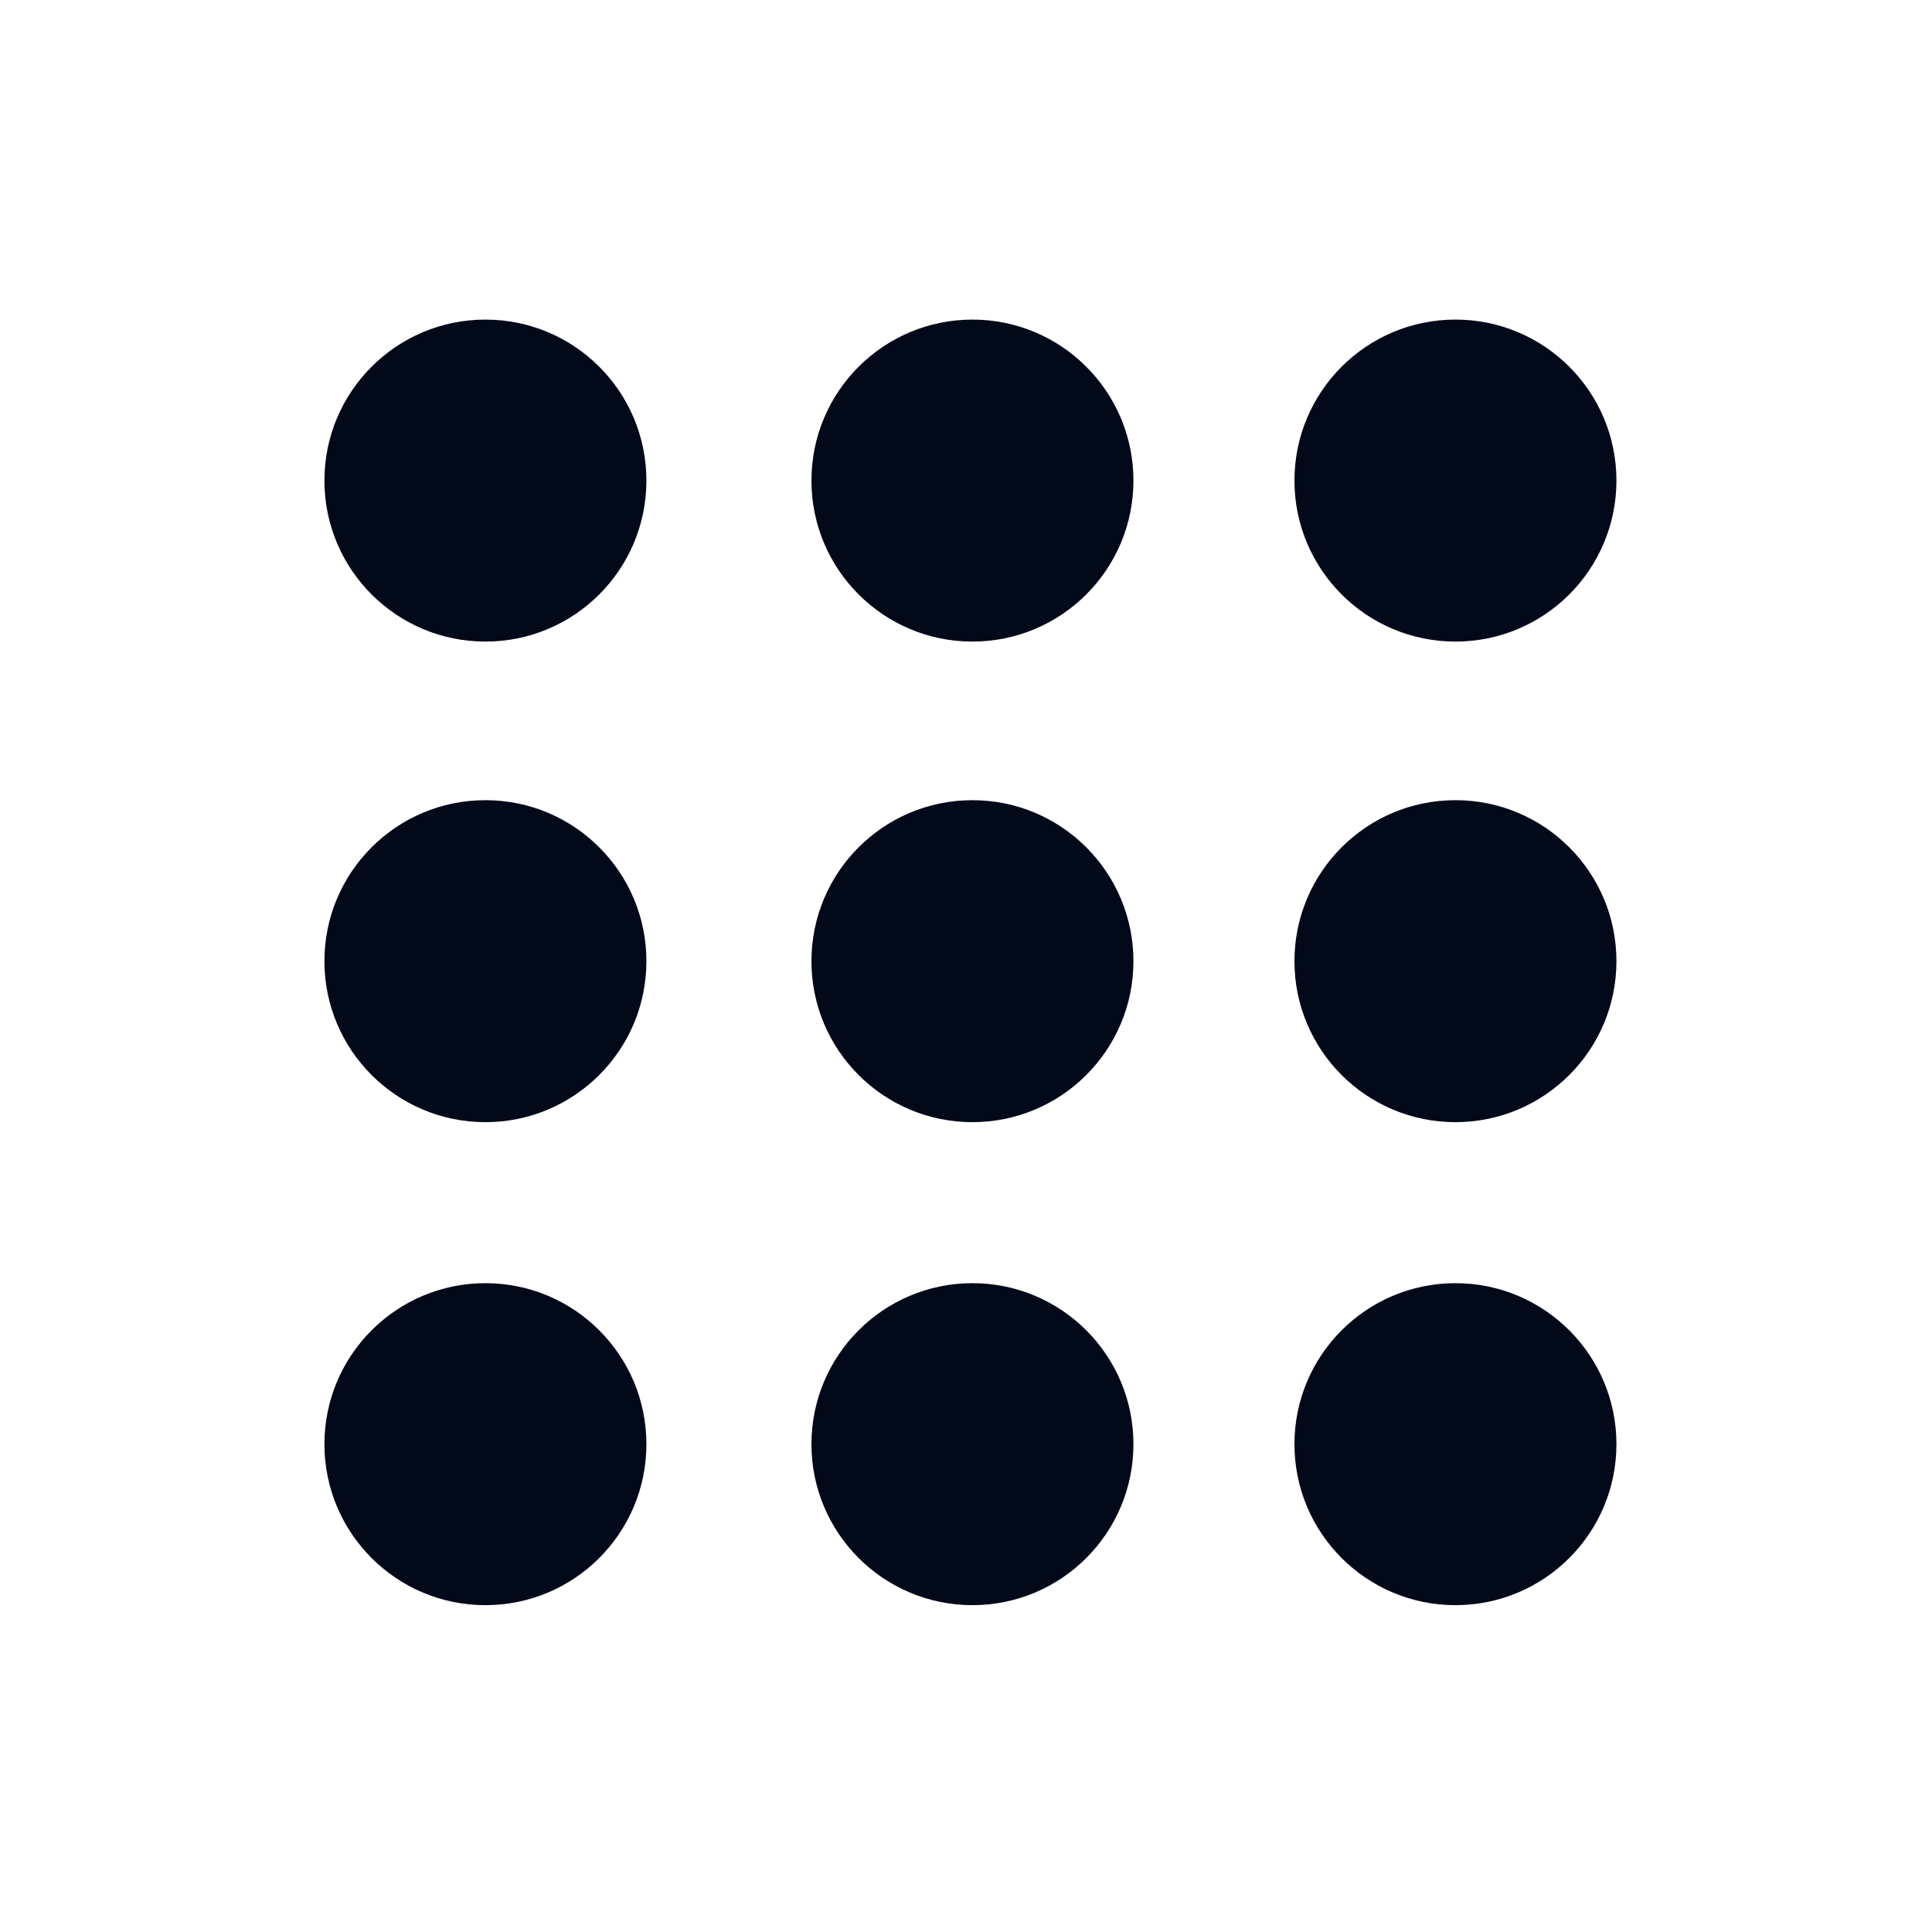
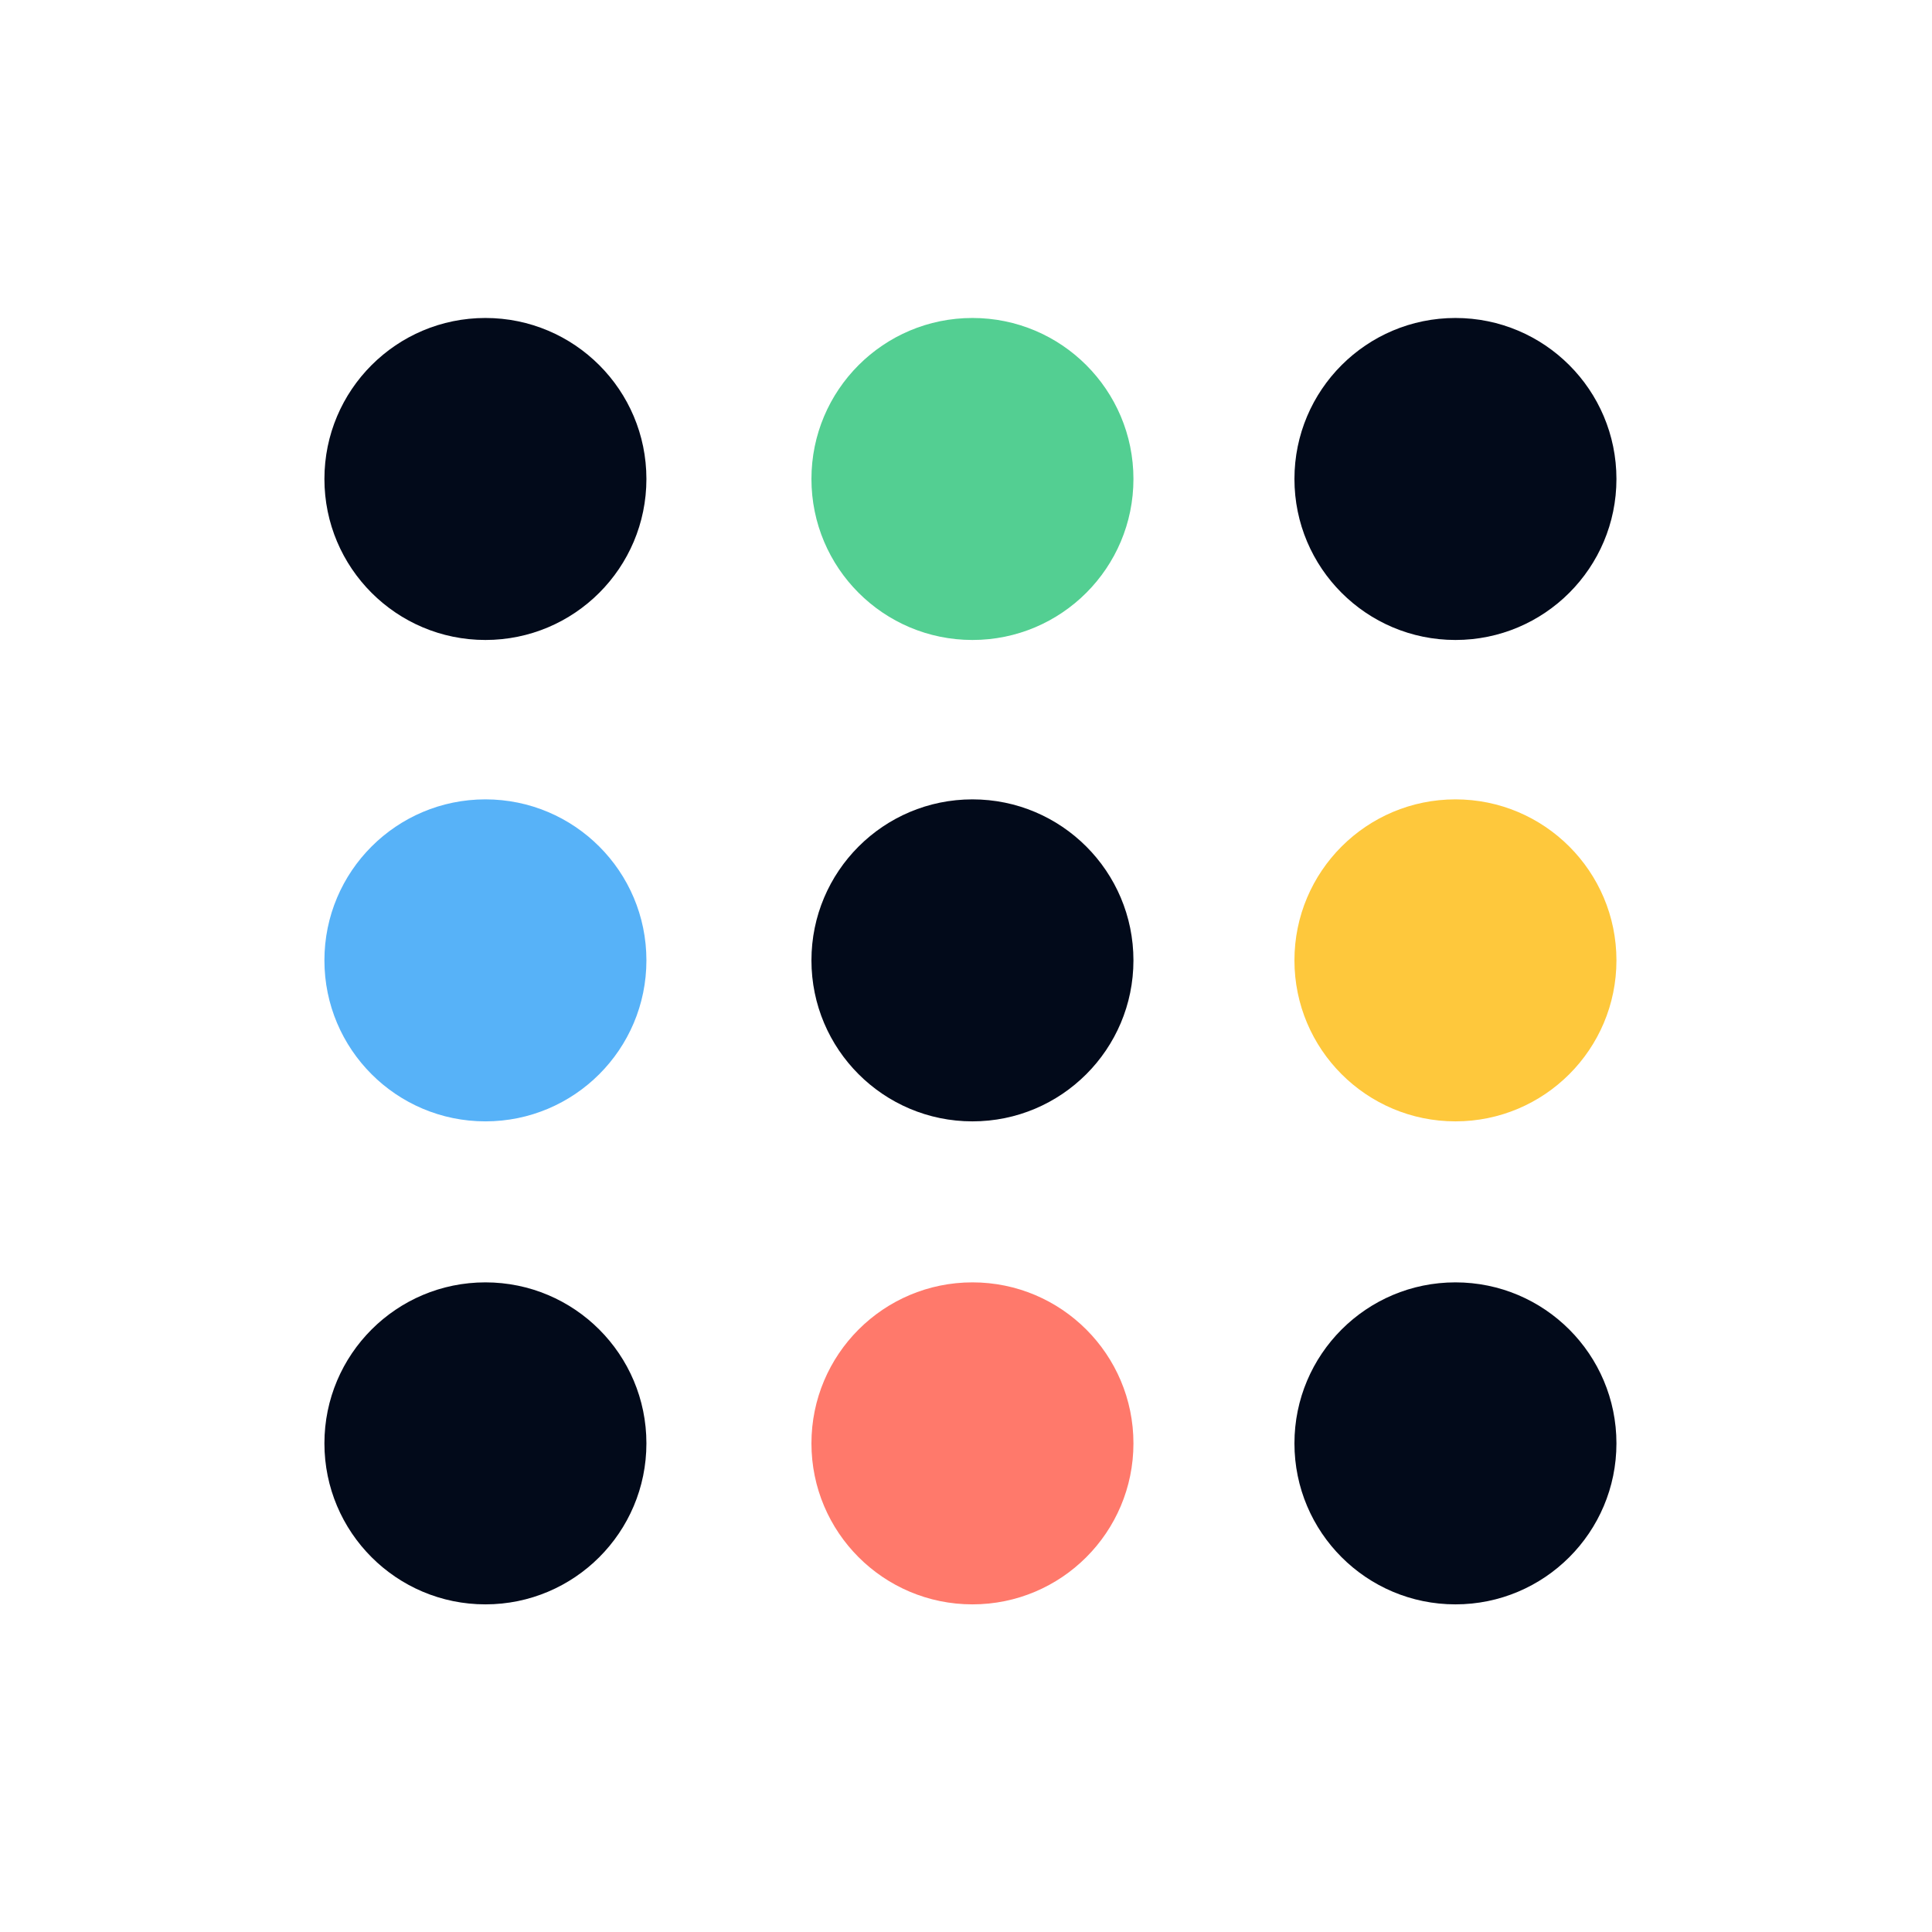
<svg xmlns="http://www.w3.org/2000/svg" viewBox="0 0 24 24">
  <defs>
    <style>
-             .b {
-             fill: #020a1a;
-             }
-         </style>
+       .b {
+         fill: #020a1a;
+       }
+ 
+       .c {
+         fill: #53cf92;
+       }
+ 
+       .d {
+         fill: #57b2f8;
+       }
+ 
+       .e {
+         fill: #fec83c;
+       }
+ 
+       .f {
+         fill: #ff796b;
+       }
+     </style>
  </defs>
-   <circle class="b" cx="6.03" cy="5.97" r="2" />
-   <circle class="b" cx="12.08" cy="5.97" r="2" />
-   <circle class="b" cx="18.08" cy="5.97" r="2" />
-   <circle class="b" cx="6.03" cy="11.94" r="2" />
-   <circle class="b" cx="12.08" cy="11.94" r="2" />
-   <circle class="b" cx="18.08" cy="11.94" r="2" />
-   <circle class="b" cx="6.03" cy="17.94" r="2" />
-   <circle class="b" cx="12.08" cy="17.94" r="2" />
-   <circle class="b" cx="18.08" cy="17.94" r="2" />
+   <circle class="b" cx="6.03" cy="5.95" r="2" />
+   <circle class="c" cx="12.08" cy="5.95" r="2" />
+   <circle class="b" cx="18.08" cy="5.95" r="2" />
+   <circle class="d" cx="6.03" cy="11.93" r="2" />
+   <circle class="b" cx="12.08" cy="11.93" r="2" />
+   <circle class="e" cx="18.08" cy="11.93" r="2" />
+   <circle class="b" cx="6.03" cy="17.93" r="2" />
+   <circle class="f" cx="12.08" cy="17.93" r="2" />
+   <circle class="b" cx="18.08" cy="17.93" r="2" />
</svg>
